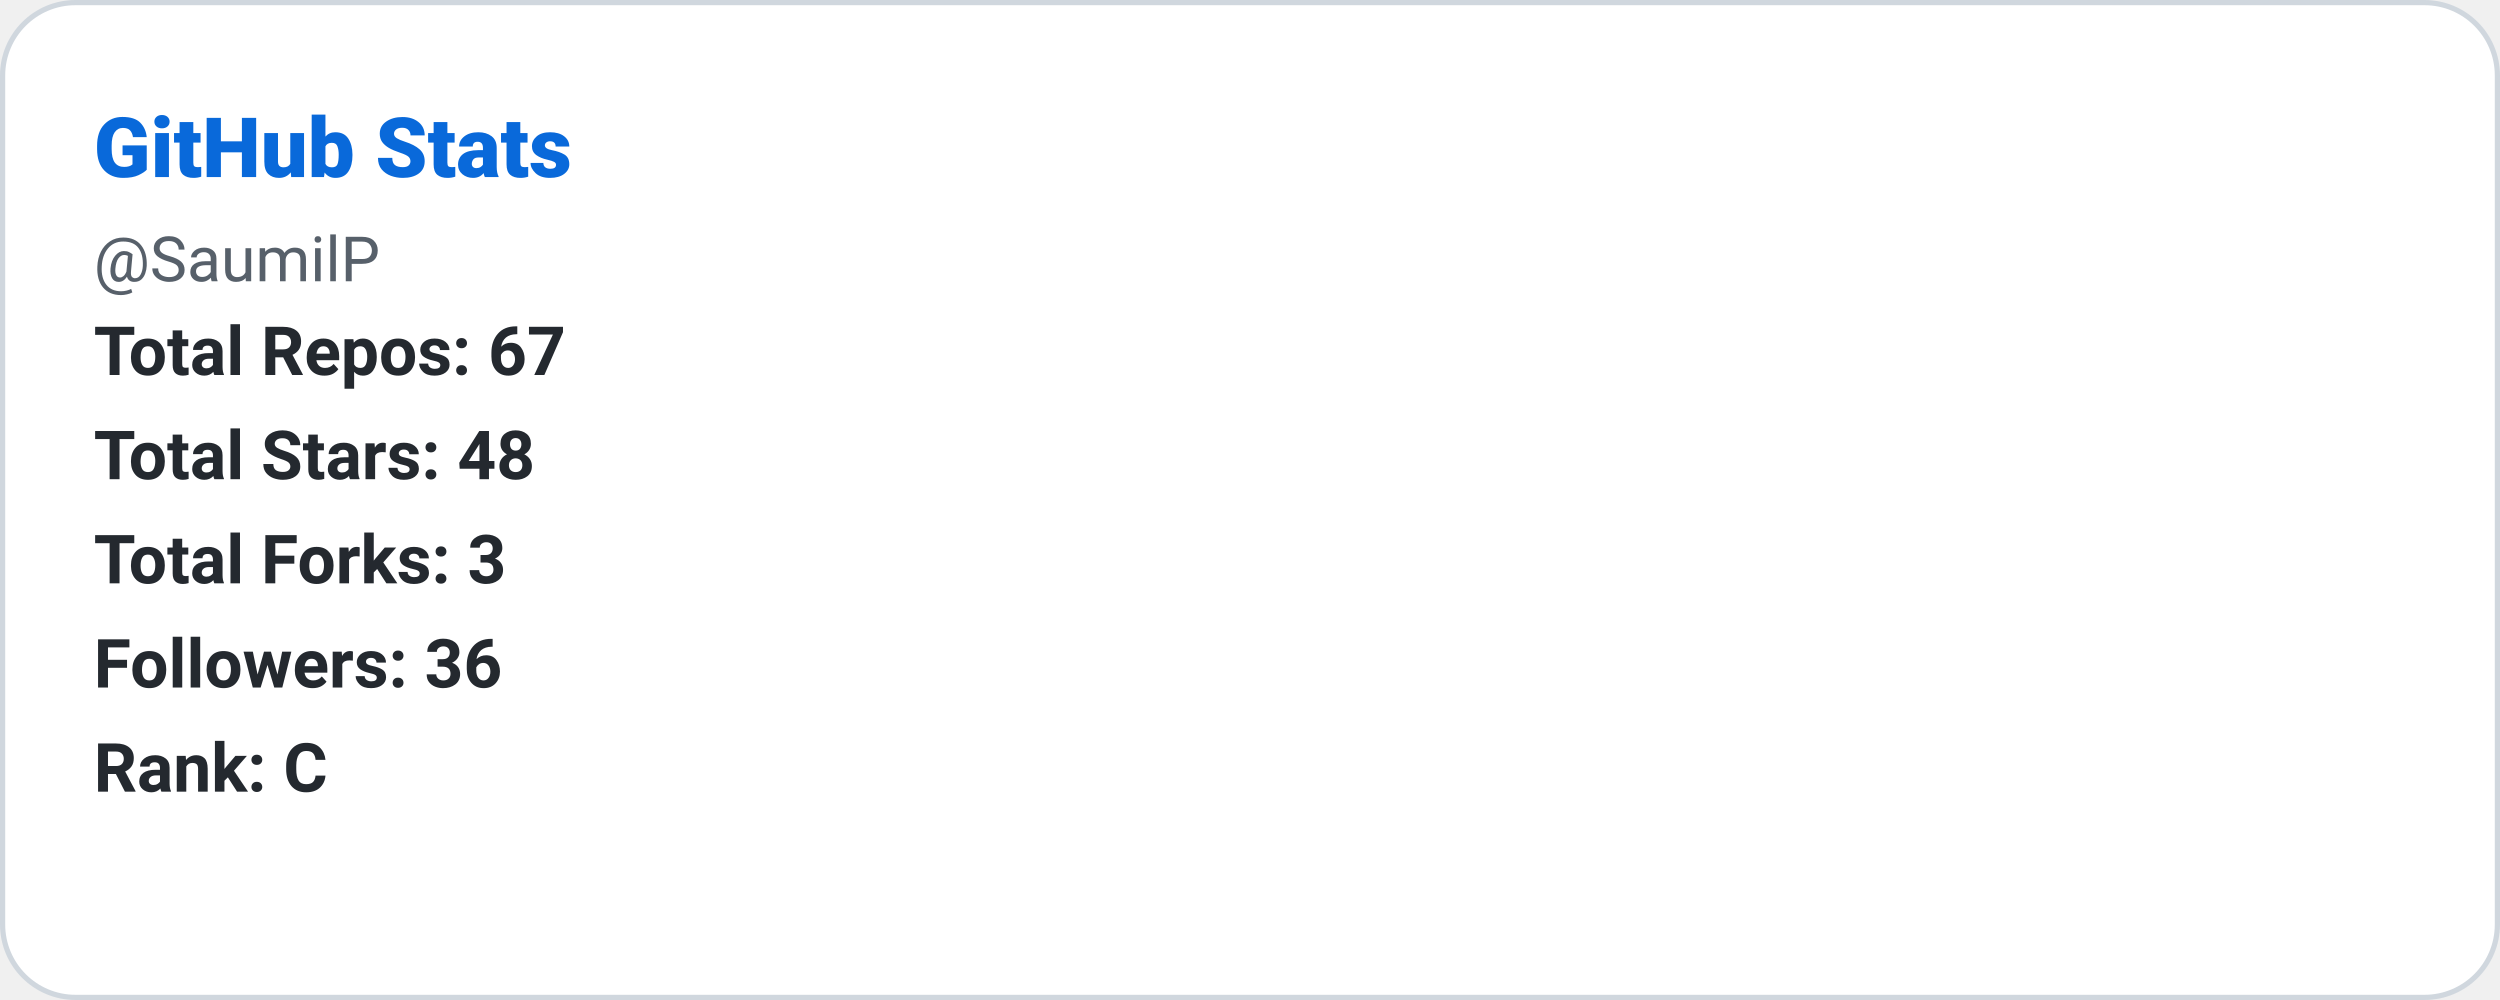
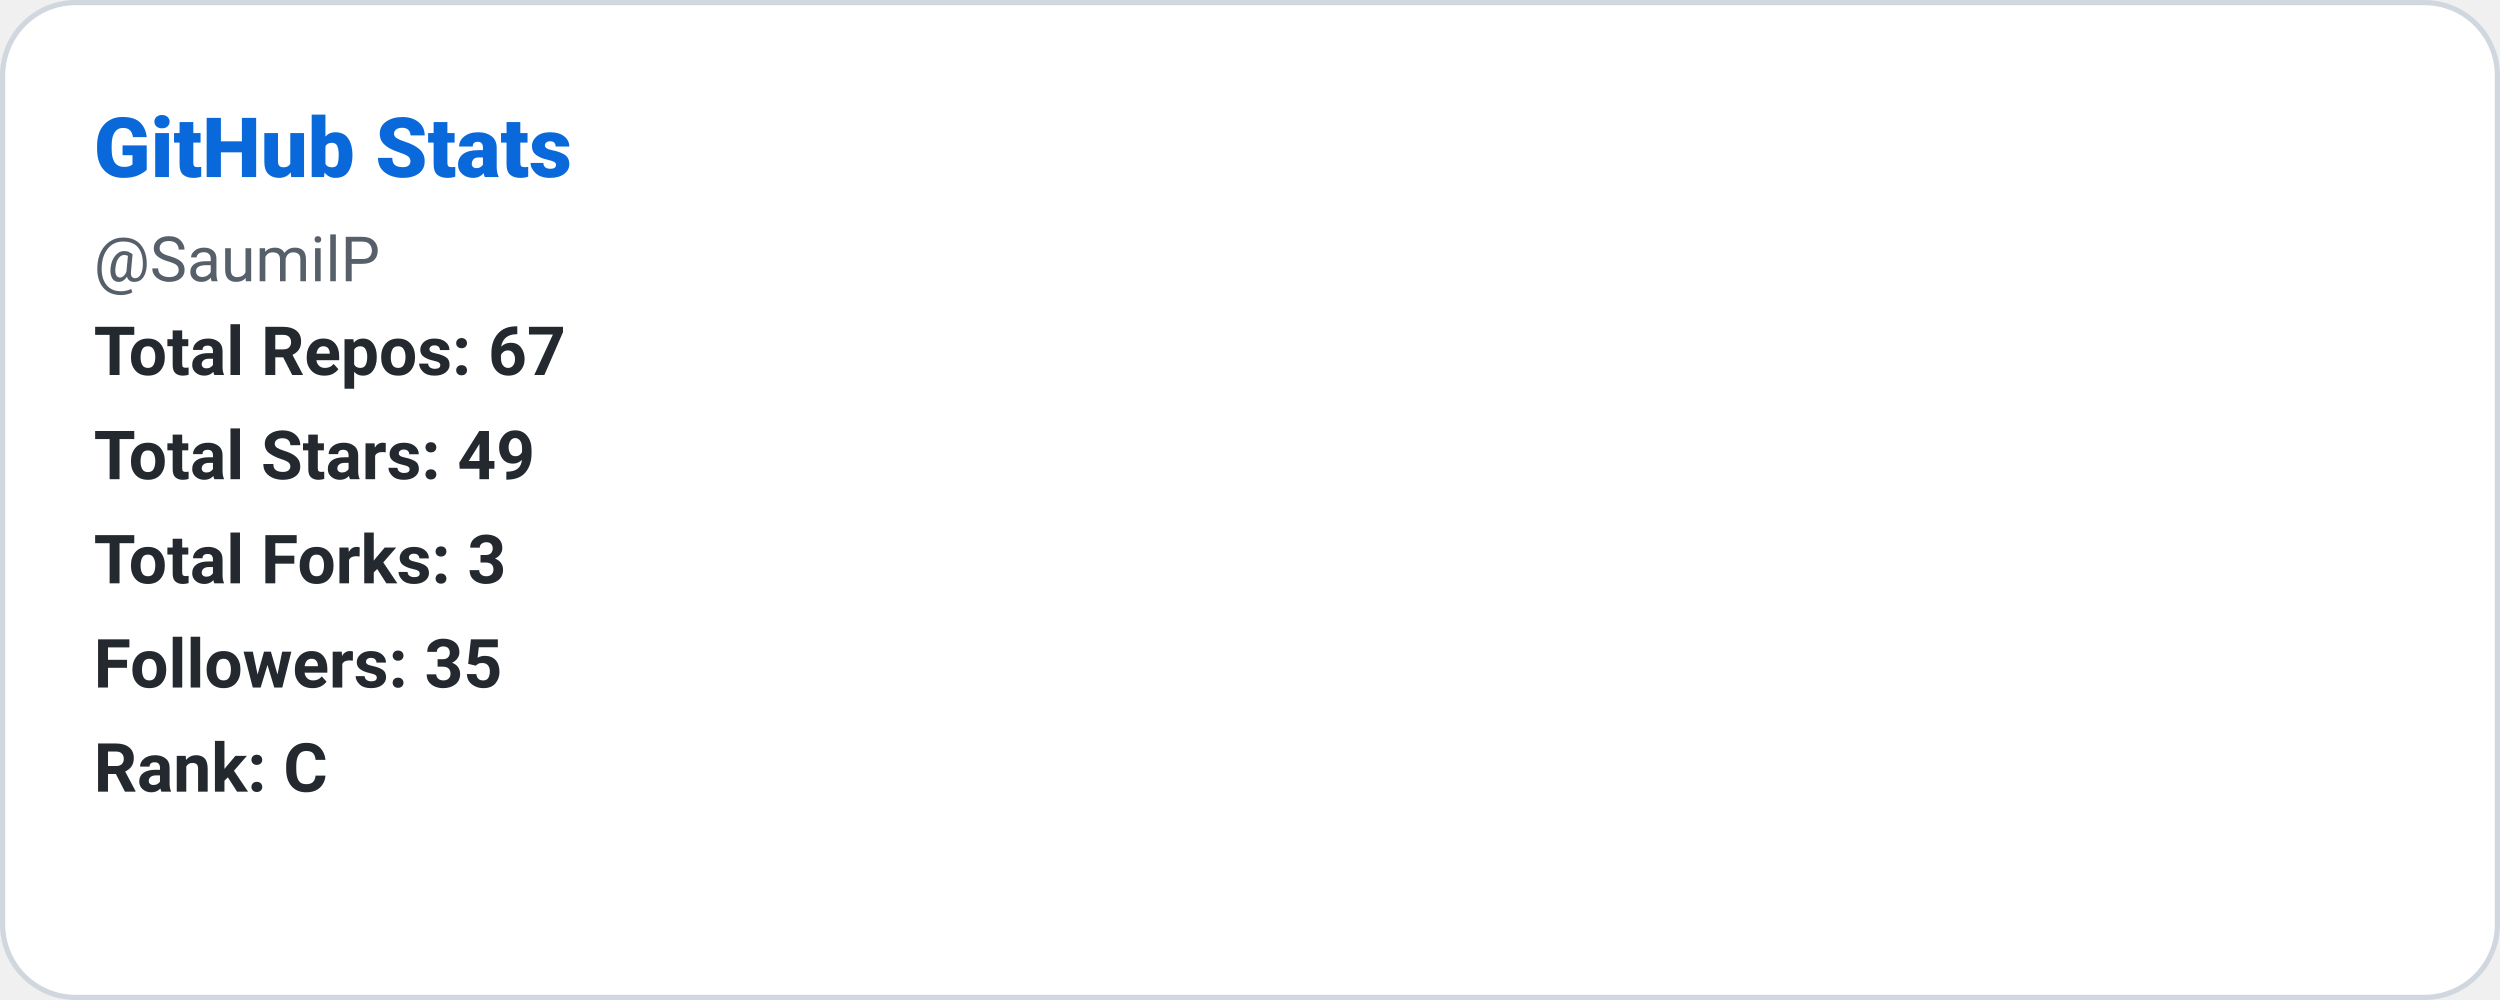
<svg xmlns="http://www.w3.org/2000/svg" width="480" height="192" role="img" aria-label="GitHub Stats: SaumilP">
  <defs>
    <style>
      
      @keyframes ghstatsGrow { from { transform: scaleX(0); } to { transform: scaleX(1); } }
      .ghstats-bar-fill { transform-box: fill-box; transform-origin: left center; animation: ghstatsGrow 900ms cubic-bezier(.2,.8,.2,1) both; }
      @media (prefers-reduced-motion: reduce) { .ghstats-bar-fill { animation: none; } }
    
    </style>
  </defs>
  <rect x="0.5" y="0.5" width="479" height="191" rx="14" fill="#ffffff" stroke="#d0d7de" stroke-width="1" />
  <text x="18" y="34" fill="#0969da" font-size="16" font-weight="800" font-family="ui-sans-serif,system-ui,-apple-system,Segoe UI,Roboto,Helvetica,Arial">GitHub Stats</text>
  <text x="18" y="54" fill="#57606a" font-size="12" font-weight="400" font-family="ui-sans-serif,system-ui,-apple-system,Segoe UI,Roboto,Helvetica,Arial">@SaumilP</text>
  <text x="18" y="72" fill="#24292f" font-size="13" font-weight="600" font-family="ui-sans-serif,system-ui,-apple-system,Segoe UI,Roboto,Helvetica,Arial">Total Repos: 67</text>
-   <text x="18" y="92" fill="#24292f" font-size="13" font-weight="600" font-family="ui-sans-serif,system-ui,-apple-system,Segoe UI,Roboto,Helvetica,Arial">Total Stars: 48</text>
+   <text x="18" y="92" fill="#24292f" font-size="13" font-weight="600" font-family="ui-sans-serif,system-ui,-apple-system,Segoe UI,Roboto,Helvetica,Arial">Total Stars: 49</text>
  <text x="18" y="112" fill="#24292f" font-size="13" font-weight="600" font-family="ui-sans-serif,system-ui,-apple-system,Segoe UI,Roboto,Helvetica,Arial">Total Forks: 3</text>
-   <text x="18" y="132" fill="#24292f" font-size="13" font-weight="600" font-family="ui-sans-serif,system-ui,-apple-system,Segoe UI,Roboto,Helvetica,Arial">Followers: 36</text>
+   <text x="18" y="132" fill="#24292f" font-size="13" font-weight="600" font-family="ui-sans-serif,system-ui,-apple-system,Segoe UI,Roboto,Helvetica,Arial">Followers: 35</text>
  <text x="18" y="152" fill="#24292f" font-size="13" font-weight="600" font-family="ui-sans-serif,system-ui,-apple-system,Segoe UI,Roboto,Helvetica,Arial">Rank: C</text>
</svg>
